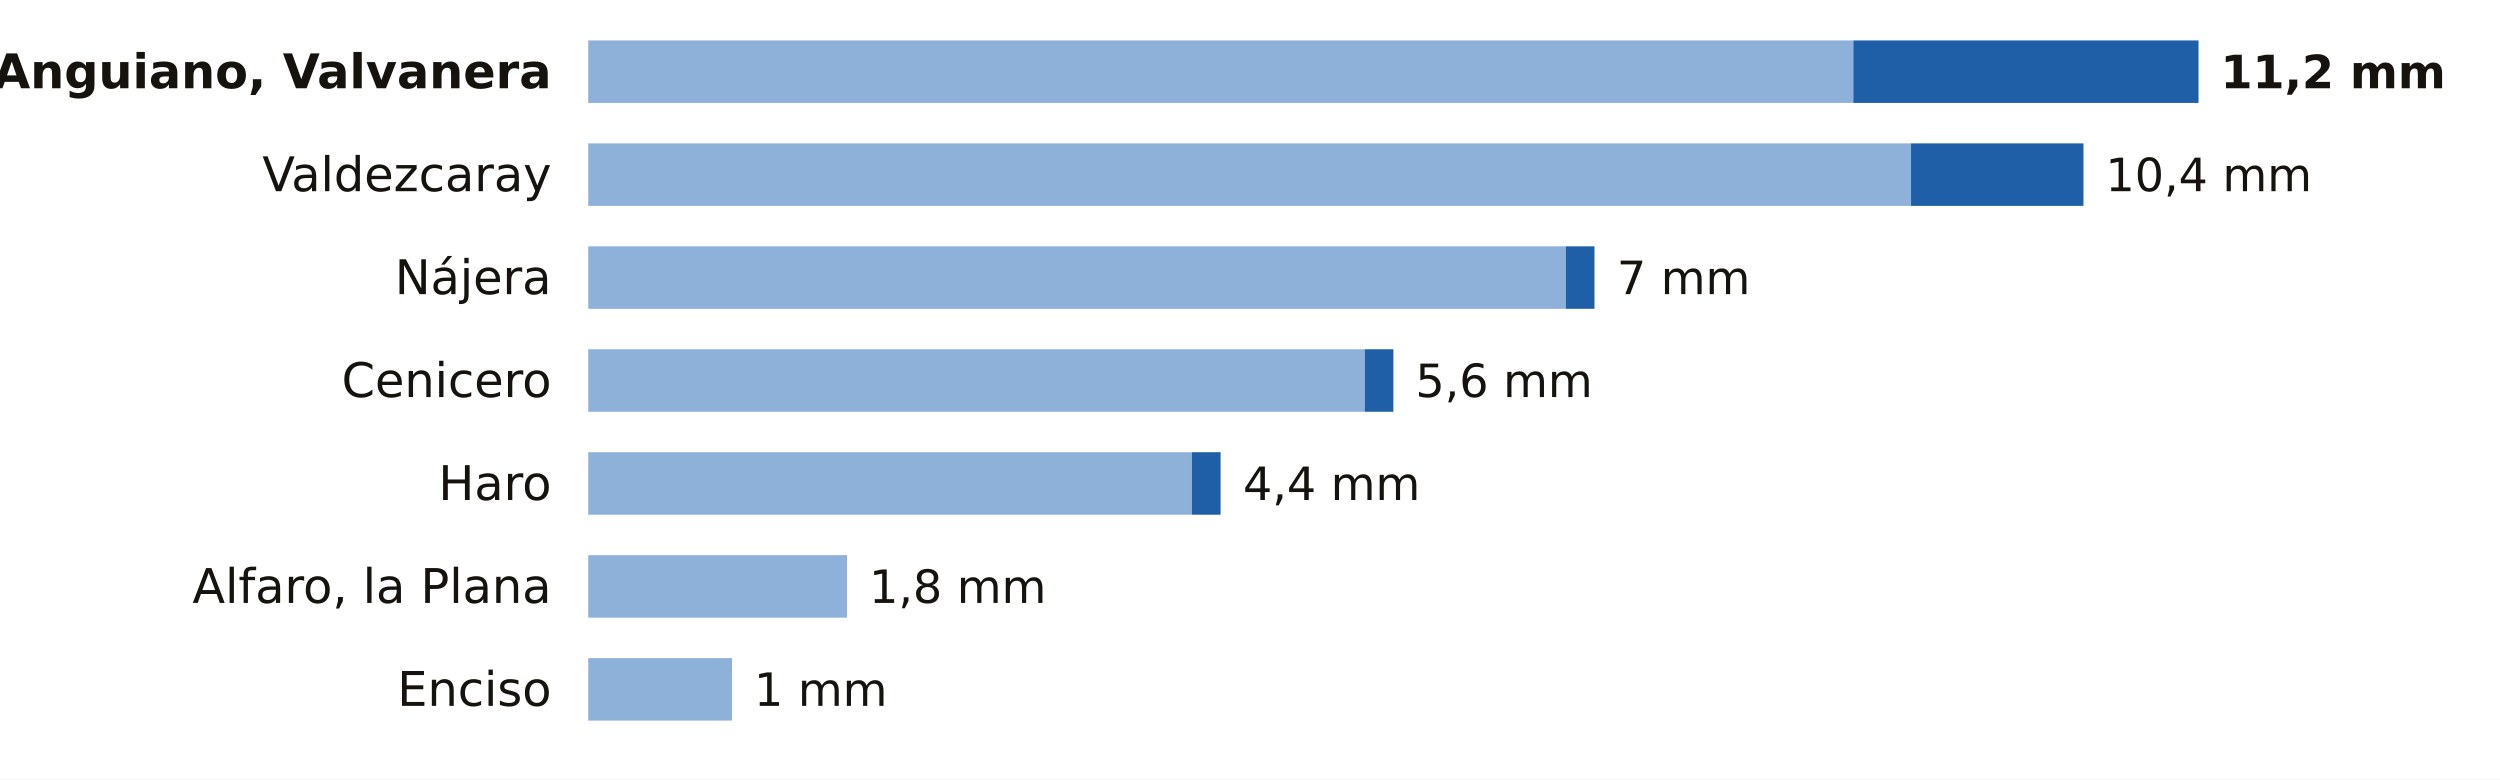
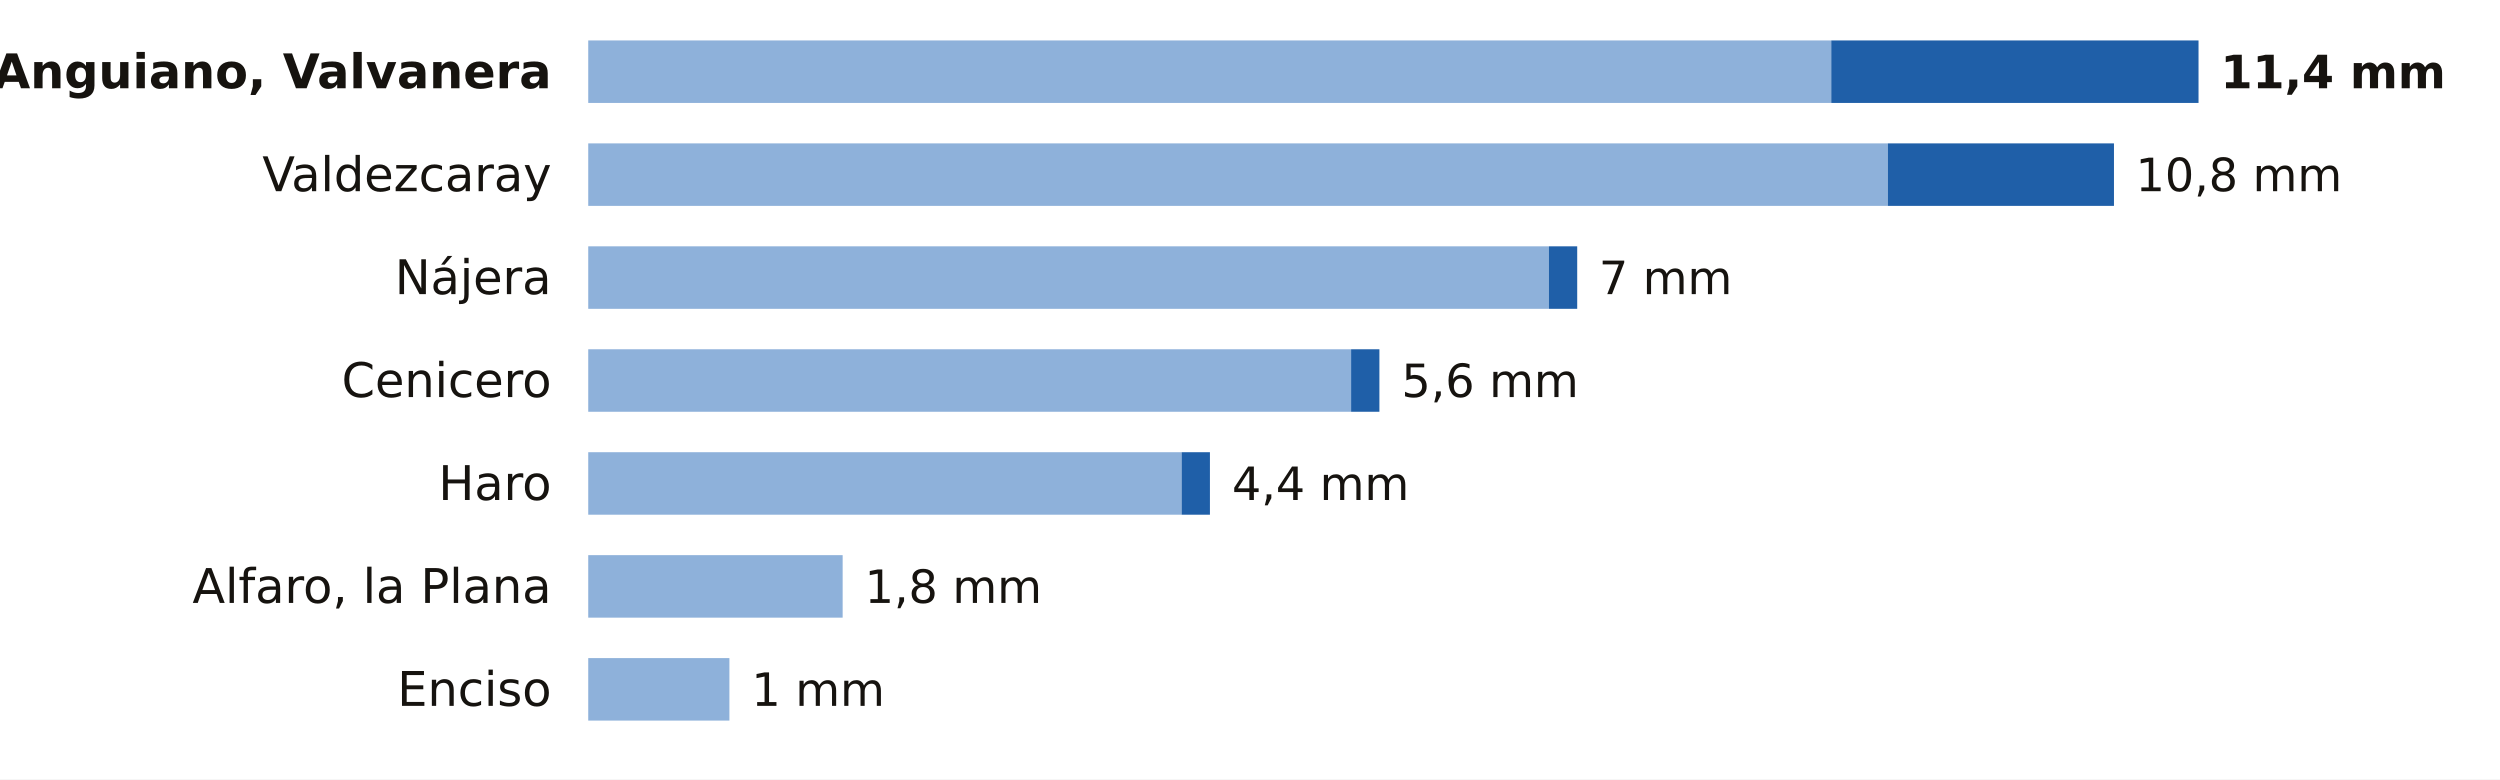
<svg xmlns="http://www.w3.org/2000/svg" viewBox="0 0 680 212" width="680" height="212" role="img" aria-label="La lluvia de los últimos 7 días en las estaciones de AEMET de La Rioja">
  <rect width="680" height="212" fill="#FFFFFF" />
  <text x="150.0" y="24.0" font-size="13" fill="#16130F" text-anchor="end" font-weight="600" font-family="Public Sans, DejaVu Sans, Arial, sans-serif">Anguiano, Valvanera</text>
-   <rect x="160" y="11" width="344.1" height="17" fill="#8EB1DA" />
-   <rect x="504.1" y="11" width="93.9" height="17" fill="#1F5FA8" />
-   <text x="604.0" y="24.0" font-size="12.5" fill="#16130F" text-anchor="start" font-weight="700" font-family="Public Sans, DejaVu Sans, Arial, sans-serif">11,2 mm</text>
+   <rect x="160" y="11" width="338.1" height="17" fill="#8EB1DA" />
+   <rect x="498.1" y="11" width="99.9" height="17" fill="#1F5FA8" />
+   <text x="604.0" y="24.0" font-size="12.5" fill="#16130F" text-anchor="start" font-weight="700" font-family="Public Sans, DejaVu Sans, Arial, sans-serif">11,4 mm</text>
  <text x="150.0" y="52.0" font-size="13" fill="#16130F" text-anchor="end" font-weight="400" font-family="Public Sans, DejaVu Sans, Arial, sans-serif">Valdezcaray</text>
-   <rect x="160" y="39" width="359.8" height="17" fill="#8EB1DA" />
-   <rect x="519.8" y="39" width="46.9" height="17" fill="#1F5FA8" />
-   <text x="572.7" y="52.0" font-size="12.5" fill="#16130F" text-anchor="start" font-weight="500" font-family="Public Sans, DejaVu Sans, Arial, sans-serif">10,4 mm</text>
+   <rect x="160" y="39" width="353.5" height="17" fill="#8EB1DA" />
+   <rect x="513.5" y="39" width="61.5" height="17" fill="#1F5FA8" />
+   <text x="580.9" y="52.0" font-size="12.5" fill="#16130F" text-anchor="start" font-weight="500" font-family="Public Sans, DejaVu Sans, Arial, sans-serif">10,8 mm</text>
  <text x="150.0" y="80.0" font-size="13" fill="#16130F" text-anchor="end" font-weight="400" font-family="Public Sans, DejaVu Sans, Arial, sans-serif">Nájera</text>
-   <rect x="160" y="67" width="265.9" height="17" fill="#8EB1DA" />
-   <rect x="425.9" y="67" width="7.8" height="17" fill="#1F5FA8" />
-   <text x="439.8" y="80.0" font-size="12.5" fill="#16130F" text-anchor="start" font-weight="500" font-family="Public Sans, DejaVu Sans, Arial, sans-serif">7 mm</text>
+   <rect x="160" y="67" width="261.3" height="17" fill="#8EB1DA" />
+   <rect x="421.3" y="67" width="7.7" height="17" fill="#1F5FA8" />
+   <text x="434.9" y="80.0" font-size="12.5" fill="#16130F" text-anchor="start" font-weight="500" font-family="Public Sans, DejaVu Sans, Arial, sans-serif">7 mm</text>
  <text x="150.0" y="108.0" font-size="13" fill="#16130F" text-anchor="end" font-weight="400" font-family="Public Sans, DejaVu Sans, Arial, sans-serif">Cenicero</text>
-   <rect x="160" y="95" width="211.2" height="17" fill="#8EB1DA" />
-   <rect x="371.2" y="95" width="7.8" height="17" fill="#1F5FA8" />
-   <text x="385.0" y="108.0" font-size="12.5" fill="#16130F" text-anchor="start" font-weight="500" font-family="Public Sans, DejaVu Sans, Arial, sans-serif">5,6 mm</text>
+   <rect x="160" y="95" width="207.5" height="17" fill="#8EB1DA" />
+   <rect x="367.5" y="95" width="7.7" height="17" fill="#1F5FA8" />
+   <text x="381.2" y="108.0" font-size="12.5" fill="#16130F" text-anchor="start" font-weight="500" font-family="Public Sans, DejaVu Sans, Arial, sans-serif">5,6 mm</text>
  <text x="150.0" y="136.0" font-size="13" fill="#16130F" text-anchor="end" font-weight="400" font-family="Public Sans, DejaVu Sans, Arial, sans-serif">Haro</text>
-   <rect x="160" y="123" width="164.2" height="17" fill="#8EB1DA" />
-   <rect x="324.2" y="123" width="7.8" height="17" fill="#1F5FA8" />
-   <text x="338.1" y="136.0" font-size="12.5" fill="#16130F" text-anchor="start" font-weight="500" font-family="Public Sans, DejaVu Sans, Arial, sans-serif">4,4 mm</text>
+   <rect x="160" y="123" width="161.4" height="17" fill="#8EB1DA" />
+   <rect x="321.4" y="123" width="7.7" height="17" fill="#1F5FA8" />
+   <text x="335.1" y="136.0" font-size="12.5" fill="#16130F" text-anchor="start" font-weight="500" font-family="Public Sans, DejaVu Sans, Arial, sans-serif">4,4 mm</text>
  <text x="150.0" y="164.0" font-size="13" fill="#16130F" text-anchor="end" font-weight="400" font-family="Public Sans, DejaVu Sans, Arial, sans-serif">Alfaro, la Plana</text>
-   <rect x="160" y="151" width="70.4" height="17" fill="#8EB1DA" />
-   <text x="236.4" y="164.0" font-size="12.5" fill="#16130F" text-anchor="start" font-weight="500" font-family="Public Sans, DejaVu Sans, Arial, sans-serif">1,8 mm</text>
+   <rect x="160" y="151" width="69.2" height="17" fill="#8EB1DA" />
+   <text x="235.2" y="164.0" font-size="12.5" fill="#16130F" text-anchor="start" font-weight="500" font-family="Public Sans, DejaVu Sans, Arial, sans-serif">1,8 mm</text>
  <text x="150.0" y="192.0" font-size="13" fill="#16130F" text-anchor="end" font-weight="400" font-family="Public Sans, DejaVu Sans, Arial, sans-serif">Enciso</text>
-   <rect x="160" y="179" width="39.1" height="17" fill="#8EB1DA" />
-   <text x="205.1" y="192.0" font-size="12.5" fill="#16130F" text-anchor="start" font-weight="500" font-family="Public Sans, DejaVu Sans, Arial, sans-serif">1 mm</text>
+   <rect x="160" y="179" width="38.4" height="17" fill="#8EB1DA" />
+   <text x="204.4" y="192.0" font-size="12.5" fill="#16130F" text-anchor="start" font-weight="500" font-family="Public Sans, DejaVu Sans, Arial, sans-serif">1 mm</text>
</svg>
